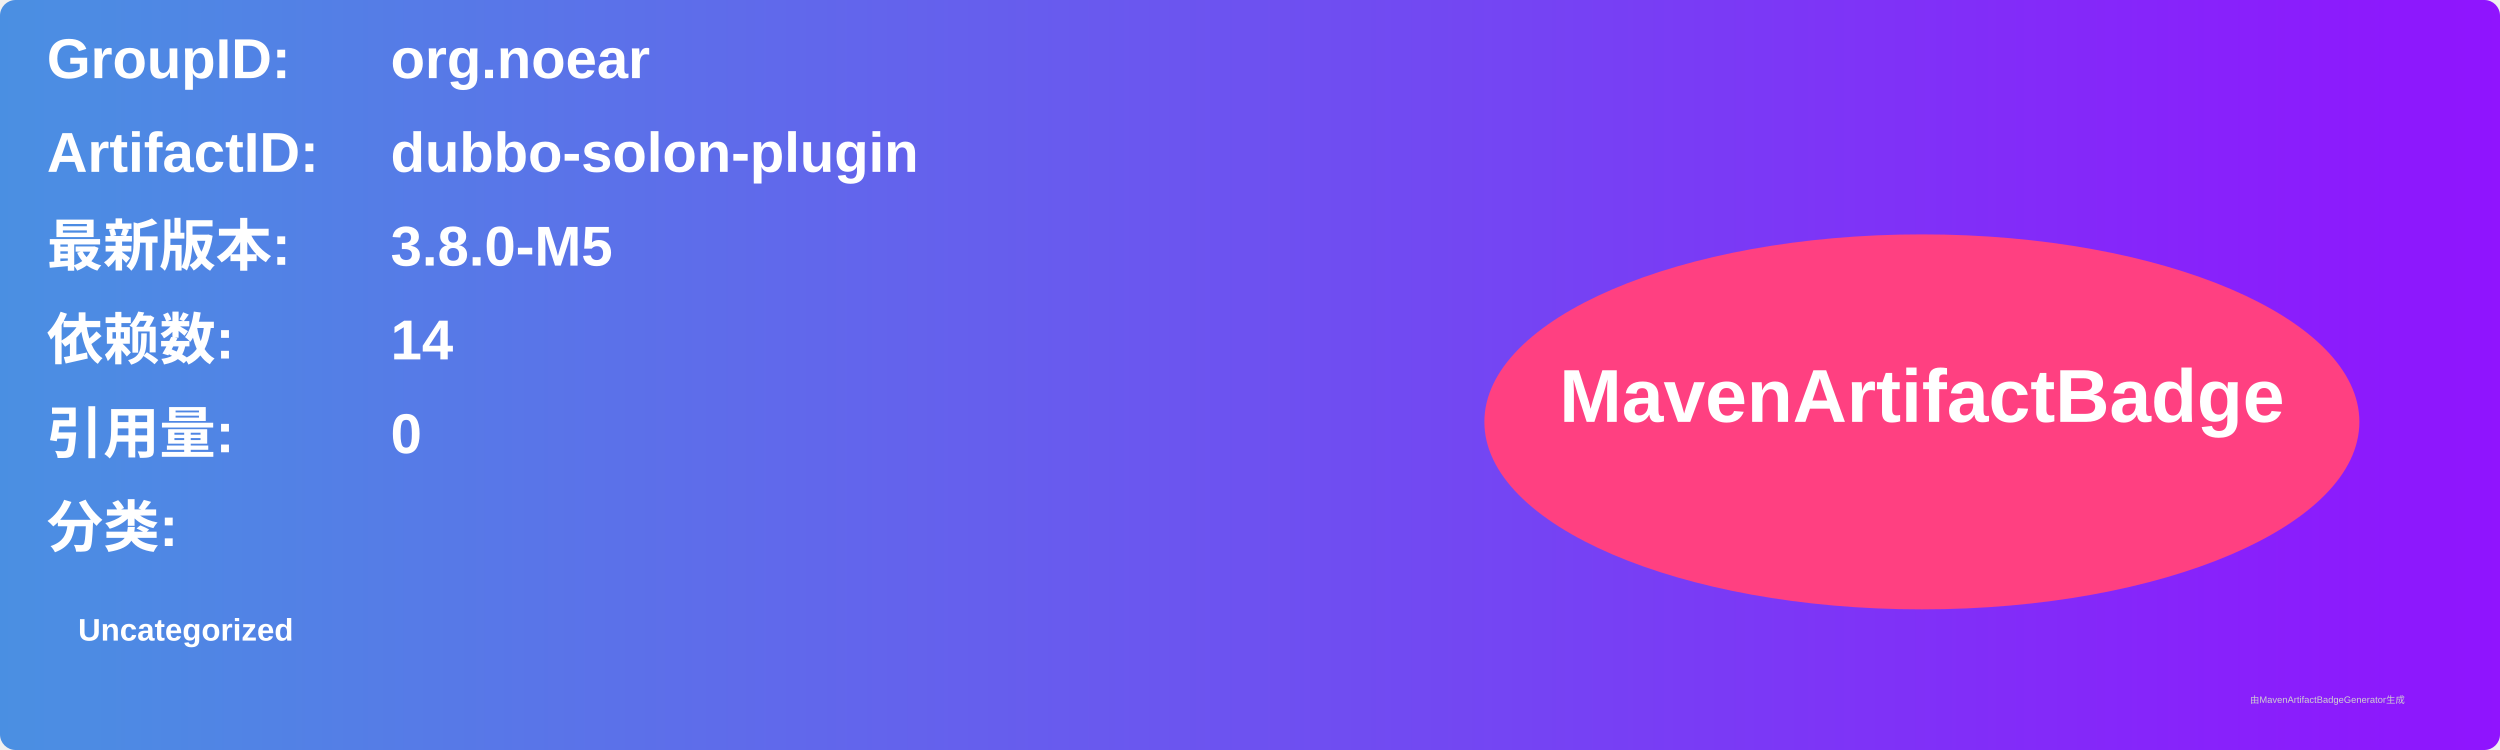
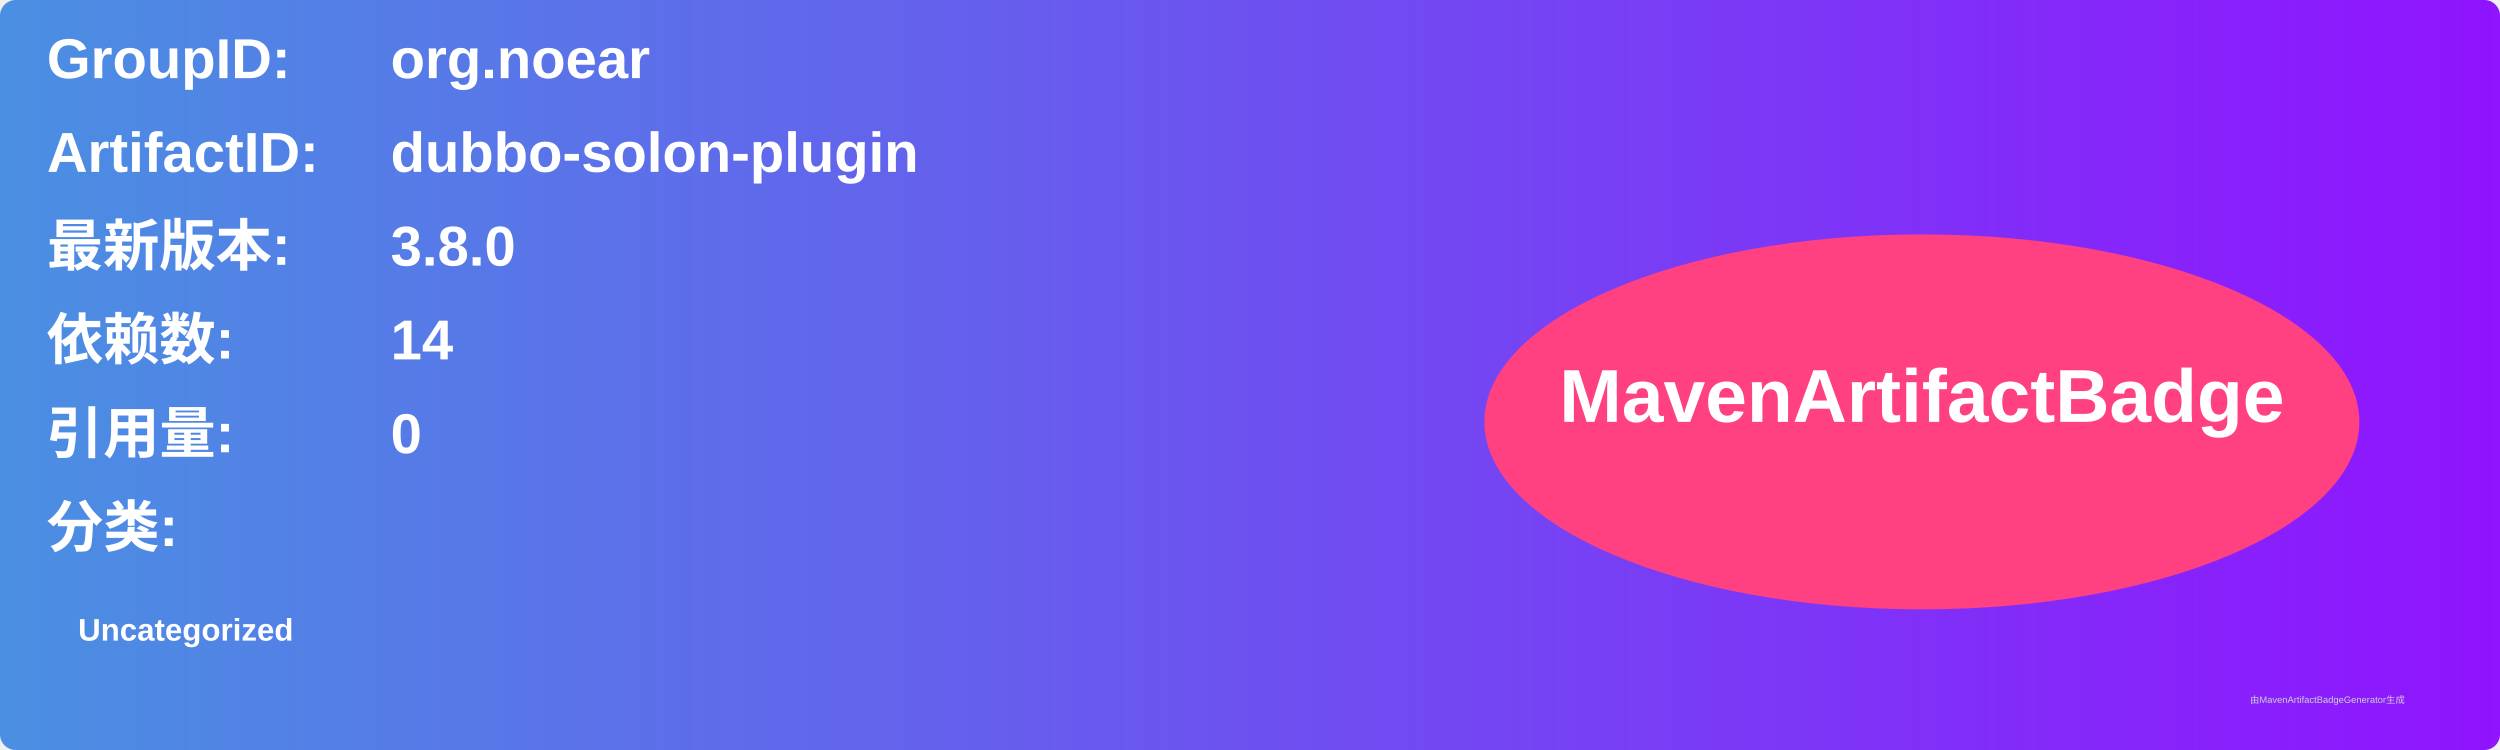
<svg xmlns="http://www.w3.org/2000/svg" width="800" height="240" viewBox="0 0 800 240">
  <linearGradient id="grad" x1="0%" y1="0%" x2="100%" y2="0%">
    <stop offset="0%" stop-color="#4a90e2" />
    <stop offset="100%" stop-color="#9013fe" />
  </linearGradient>
  <rect width="100%" height="100%" rx="5" ry="5" fill="url(#grad)" />
  <g transform="translate(15, 15)">
    <text x="0" y="10" font-family="Arial" font-size="18" fill="white" font-weight="bold" width="260">GroupID:</text>
    <text x="110" y="10" font-family="Arial" font-size="18" fill="white" font-weight="bold" width="460">org.noear</text>
    <text x="0" y="40" font-family="Arial" font-size="18" fill="white" font-weight="bold" width="260">ArtifactID:</text>
    <text x="110" y="40" font-family="Arial" font-size="18" fill="white" font-weight="bold" width="460">dubbo-solon-plugin</text>
    <text x="0" y="70" font-family="Arial" font-size="18" fill="white" font-weight="bold">最新版本:</text>
    <text x="110" y="70" font-family="Arial" font-size="18" fill="white" font-weight="bold">
-       <tspan font-weight="bold">3.8.0-M5</tspan>
+       <tspan font-weight="bold">3.8.0</tspan>
    </text>
    <text x="0" y="100" font-family="Arial" font-size="18" fill="white" font-weight="bold">依赖数: </text>
    <text x="110" y="100" font-family="Arial" font-size="18" fill="white">
      <tspan font-weight="bold">14</tspan>
    </text>
    <text x="0" y="130" font-family="Arial" font-size="18" fill="white" font-weight="bold">引用量: </text>
    <text x="110" y="130" font-family="Arial" font-size="18" fill="white">
      <tspan font-weight="bold">0</tspan>
    </text>
    <text x="0" y="160" font-family="Arial" font-size="18" fill="white" font-weight="bold">分类:</text>
    <text x="10" y="190" font-family="Arial" font-size="10" fill="white">
      <tspan font-weight="bold">Uncategorized</tspan>
    </text>
    <ellipse cx="600" cy="120" rx="140" ry="60" fill="#ff4081" />
    <text x="600" y="120" text-anchor="middle" font-family="Arial" font-size="24" fill="white" font-weight="bold">MavenArtifactBadge</text>
  </g>
  <text x="720" y="225" font-family="Arial" font-size="3" fill="#d0d0d0">由MavenArtifactBadgeGenerator生成</text>
</svg>
